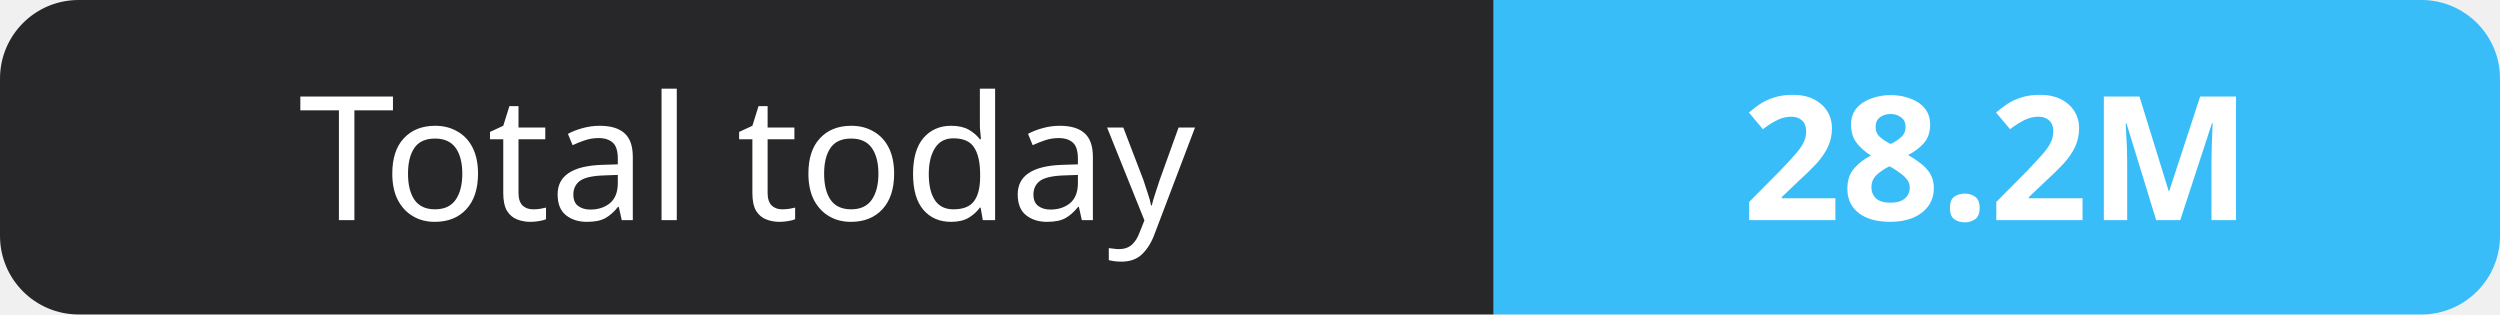
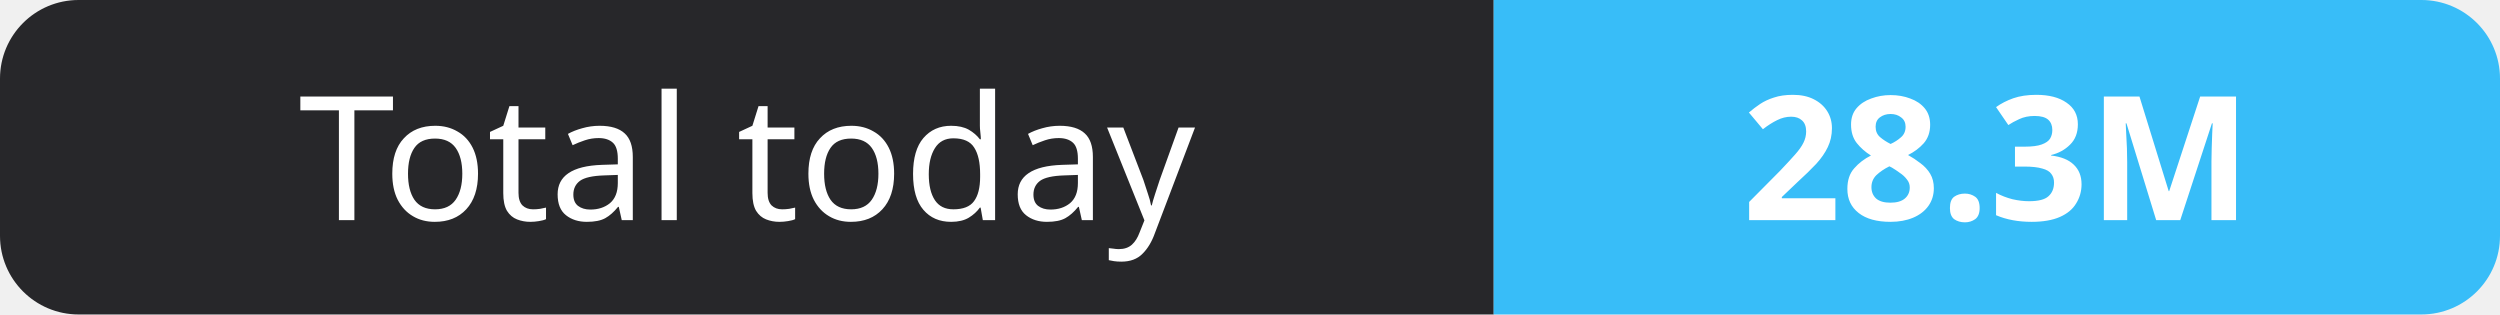
- <svg xmlns="http://www.w3.org/2000/svg" width="159" height="20" role="img" aria-label="Total today: 28.2M">
+ <svg xmlns="http://www.w3.org/2000/svg" width="159" height="20" role="img" aria-label="Total today: 28.3M">
  <clipPath id="r">
    <rect width="159" height="20" rx="5" fill="#fff" />
  </clipPath>
  <g clip-path="url(#r)">
    <rect width="95" height="20" fill="#27272a" />
    <rect x="95" width="64" height="20" fill="#38bdf8" />
  </g>
  <g fill="#fff" text-anchor="middle" font-family="Verdana,Geneva,sans-serif" font-size="11">
    <text x="47.5" y="14">Total today</text>
-     <text x="127.0" y="14" font-weight="700">28.2M</text>
+     <text x="127.0" y="14" font-weight="700">28.3M</text>
  </g>
</svg>
